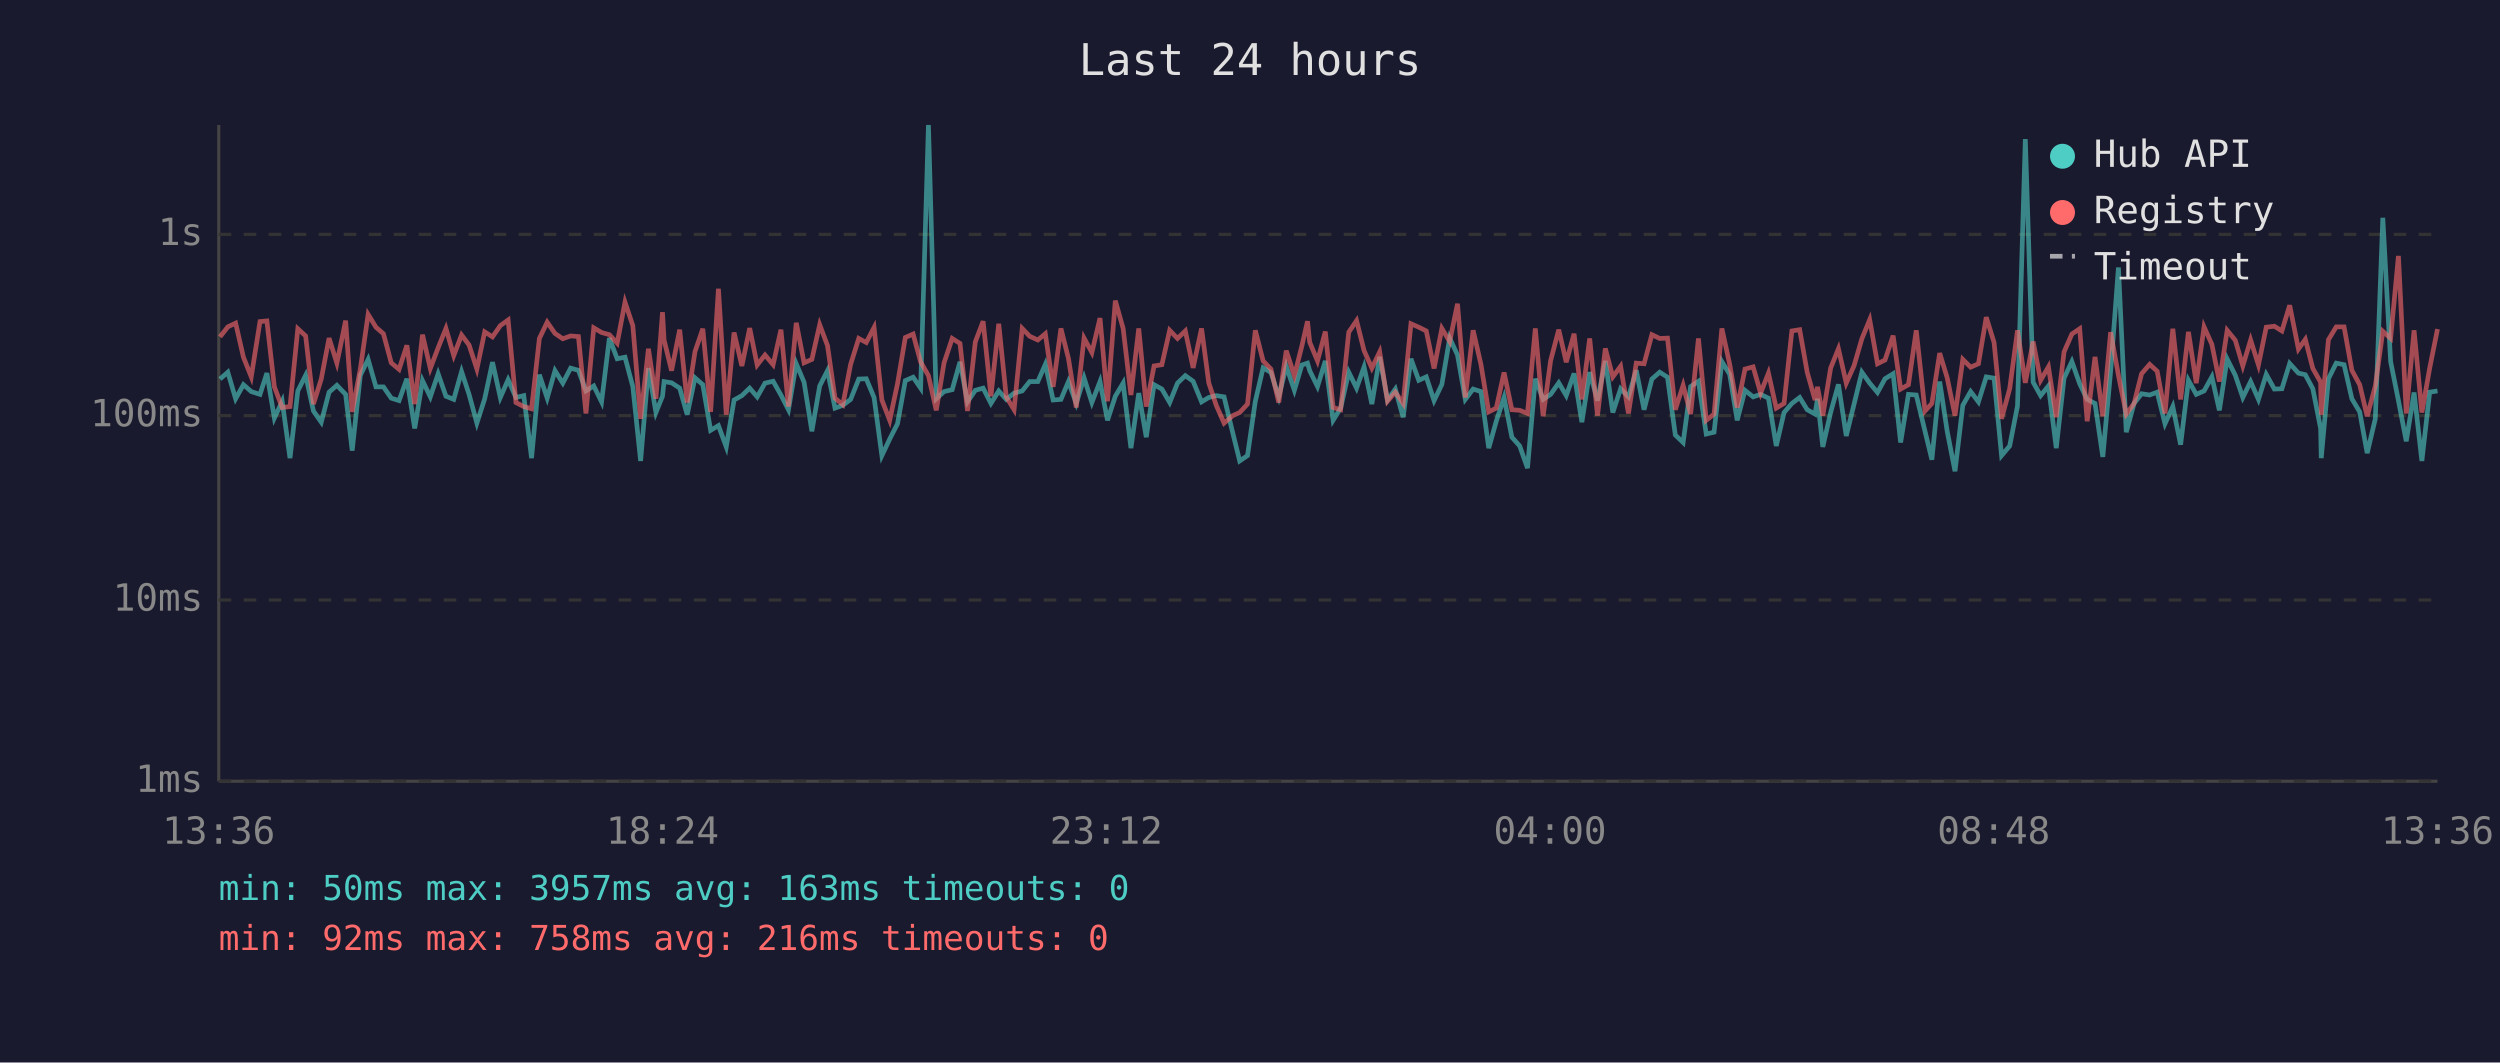
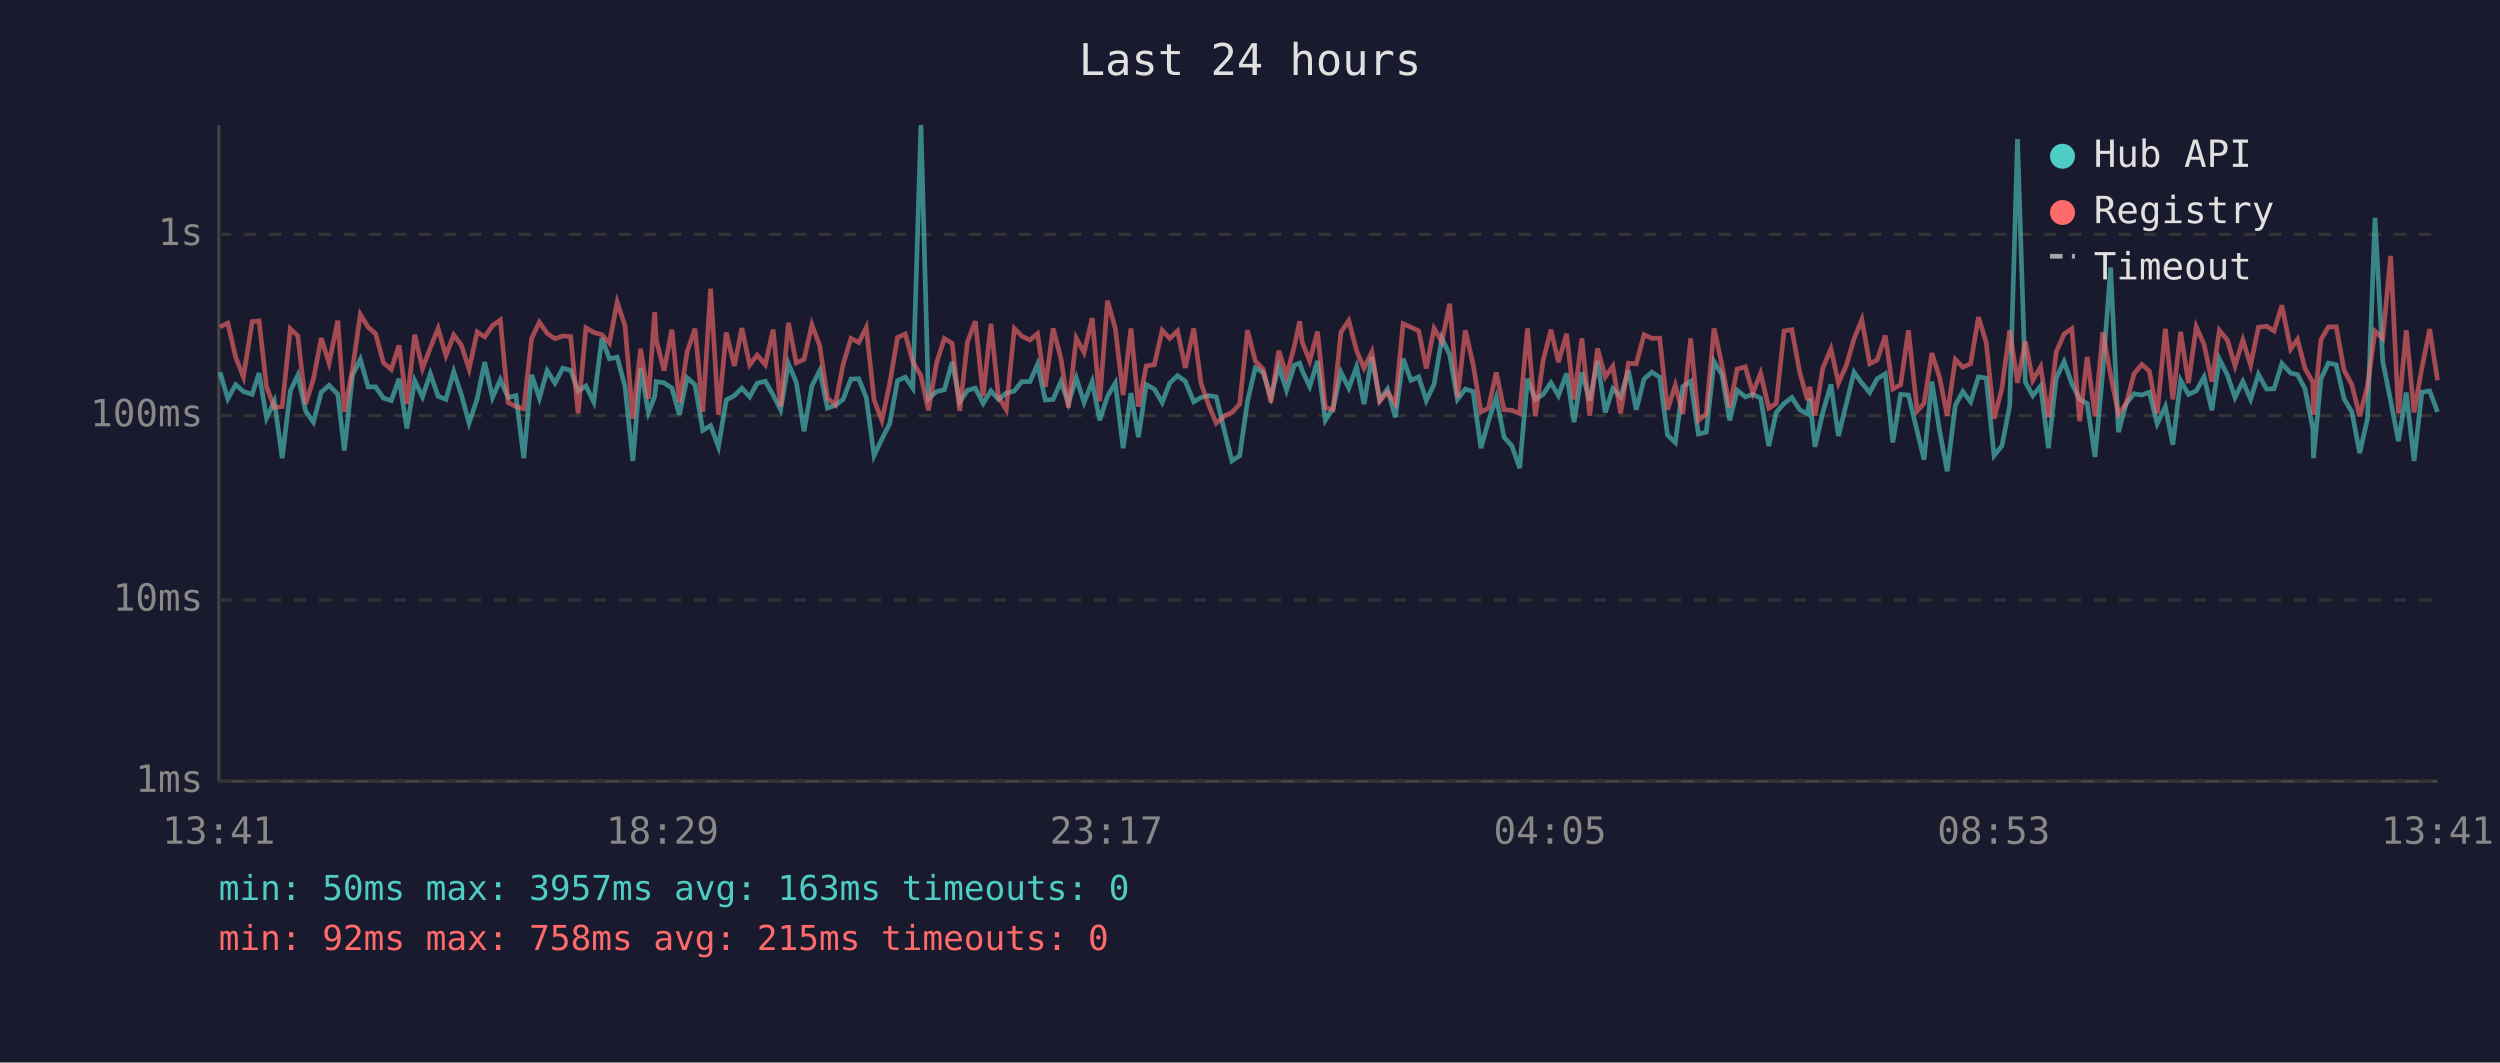
<svg xmlns="http://www.w3.org/2000/svg" viewBox="0 0 800 340" font-family="monospace" font-size="12">
  <rect width="800" height="340" fill="#1a1a2e" />
  <text x="400" y="24" fill="#e0e0e0" font-size="14" text-anchor="middle">Last 24 hours</text>
  <line x1="70" y1="40" x2="70" y2="250" stroke="#444" stroke-width="1" />
  <line x1="70" y1="250" x2="780" y2="250" stroke="#444" stroke-width="1" />
  <line x1="70" y1="250" x2="780" y2="250" stroke="#333" stroke-width="1" stroke-dasharray="4" />
  <text x="65" y="250" fill="#888" text-anchor="end" dominant-baseline="middle">1ms</text>
  <line x1="70" y1="192" x2="780" y2="192" stroke="#333" stroke-width="1" stroke-dasharray="4" />
  <text x="65" y="192" fill="#888" text-anchor="end" dominant-baseline="middle">10ms</text>
  <line x1="70" y1="133" x2="780" y2="133" stroke="#333" stroke-width="1" stroke-dasharray="4" />
  <text x="65" y="133" fill="#888" text-anchor="end" dominant-baseline="middle">100ms</text>
  <line x1="70" y1="75" x2="780" y2="75" stroke="#333" stroke-width="1" stroke-dasharray="4" />
  <text x="65" y="75" fill="#888" text-anchor="end" dominant-baseline="middle">1s</text>
-   <text x="70" y="270" fill="#888" text-anchor="middle">13:36</text>
-   <text x="212" y="270" fill="#888" text-anchor="middle">18:24</text>
-   <text x="354" y="270" fill="#888" text-anchor="middle">23:12</text>
-   <text x="496" y="270" fill="#888" text-anchor="middle">04:00</text>
-   <text x="638" y="270" fill="#888" text-anchor="middle">08:48</text>
-   <text x="780" y="270" fill="#888" text-anchor="middle">13:36</text>
-   <polyline points="70.4,121.3 72.9,119.1 75.4,127.6 77.9,123.1 80.4,125.3 83.2,126.2 85.4,119.4 87.8,133.8 90.3,128.4 92.8,146.6 95.3,125.1 97.8,120.1 100.3,131.5 102.8,135.1 105.3,125.5 107.8,123.3 110.6,126.2 112.7,144.2 115.3,120.1 117.8,115.0 120.3,123.8 122.7,123.8 125.2,127.4 127.7,128.2 130.2,121.2 132.7,137.1 135.2,121.8 137.7,127.0 140.2,119.6 142.7,126.8 145.2,127.8 147.7,118.9 150.1,126.2 152.6,135.4 155.1,127.6 157.6,115.9 160.1,127.2 162.6,121.5 165.1,127.2 167.6,126.6 170.1,146.6 172.6,119.9 175.1,127.4 177.6,118.6 180.1,122.6 182.6,117.8 185.1,118.5 187.5,125.1 190.0,123.5 192.5,128.6 195.0,108.2 197.5,114.8 200.0,114.3 202.5,123.7 205.0,147.5 207.5,117.8 209.9,132.0 212.0,126.8 212.5,122.1 214.9,122.5 217.5,124.2 219.9,132.7 222.4,120.9 224.9,123.1 227.4,137.7 229.9,136.2 232.4,143.0 234.9,128.0 237.4,126.6 239.9,124.2 242.3,127.0 244.8,122.6 247.4,122.0 249.9,126.4 252.3,131.1 254.8,116.4 257.3,122.3 259.8,138.0 262.3,123.5 264.8,118.6 267.2,130.6 269.7,129.7 272.2,127.8 274.8,121.3 277.2,121.2 279.7,127.2 282.2,145.8 284.7,140.5 287.2,135.6 289.7,121.8 292.2,120.7 294.6,124.2 297.1,40.0 299.6,127.6 302.1,125.3 304.7,124.7 307.2,115.8 309.6,128.6 312.1,124.9 314.6,124.2 317.1,129.1 319.6,125.1 322.0,127.8 324.5,125.8 327.1,125.1 329.5,122.1 332.1,122.1 334.5,116.6 337.0,128.0 339.5,127.8 341.9,122.1 344.4,129.1 346.9,120.9 349.4,128.8 352.0,122.1 354.4,134.5 356.9,126.8 359.4,122.6 361.9,143.4 364.4,125.8 366.8,139.9 369.3,123.1 371.8,124.5 374.3,128.8 376.8,122.6 379.3,120.2 381.8,122.0 384.5,128.6 386.8,127.2 389.2,126.6 391.7,127.0 394.5,138.6 396.7,147.5 399.2,145.8 401.7,128.4 404.2,117.7 406.7,119.2 409.2,127.0 411.6,117.2 414.2,124.9 416.6,116.8 418.4,116.2 419.1,118.6 421.6,123.7 424.1,115.5 426.6,134.5 429.0,130.6 431.6,119.1 434.1,124.2 436.5,117.4 439.0,129.3 441.5,114.2 444.0,128.0 446.5,124.5 449.0,133.5 451.5,114.8 454.0,121.7 456.4,120.6 458.9,128.2 461.4,123.0 463.9,108.2 466.4,113.6 468.9,127.8 471.4,124.5 473.9,125.3 476.4,143.4 478.8,134.8 481.3,127.2 483.8,139.9 486.3,142.7 488.8,149.8 491.3,121.2 493.8,127.8 496.2,126.2 498.8,122.5 501.2,126.6 503.7,119.5 506.2,135.1 508.7,119.1 511.2,128.2 513.7,115.5 516.1,132.0 518.6,124.4 521.1,127.0 523.6,118.5 526.1,131.1 528.6,121.3 531.1,119.1 533.6,120.7 536.1,139.2 538.6,141.6 541.0,123.7 543.5,122.0 546.0,138.9 548.5,138.3 551.0,115.7 553.5,119.8 555.9,134.5 558.4,124.9 561.0,127.0 563.4,126.2 565.9,127.4 568.4,142.7 570.9,132.0 573.4,129.1 575.9,127.2 578.3,131.1 580.8,132.5 581.6,127.6 583.3,143.0 585.8,132.0 588.3,123.0 590.8,139.5 593.3,129.3 595.8,119.1 598.3,122.6 600.8,125.6 603.2,121.2 605.8,119.6 608.2,141.6 610.7,126.2 613.2,126.4 616.0,138.0 618.2,147.1 620.7,122.1 623.1,138.0 625.6,150.8 628.1,129.7 630.6,125.3 633.1,128.6 635.6,120.6 638.1,121.0 640.5,145.8 643.1,142.7 645.6,129.9 648.1,44.5 650.6,122.3 653.0,126.6 655.5,123.5 658.0,143.4 660.5,121.0 663.0,115.7 665.5,122.8 667.9,127.8 670.4,129.1 672.9,146.2 675.4,118.8 677.9,85.6 680.4,138.3 682.9,129.1 685.3,126.0 687.9,126.4 690.3,125.5 692.8,135.6 695.3,130.1 697.8,142.3 700.3,121.7 702.8,126.2 705.3,125.1 707.8,120.6 710.2,131.3 712.7,114.9 715.3,120.1 717.7,127.2 720.2,122.1 722.7,127.8 725.2,119.8 727.8,124.5 730.2,124.4 732.7,116.3 735.5,119.4 737.7,119.9 740.1,124.4 742.6,137.1 742.8,146.6 745.1,121.2 747.6,116.2 750.1,116.7 752.6,127.6 755.1,131.8 757.5,145.0 760.1,134.0 762.5,69.7 765.0,115.7 767.5,128.2 770.0,141.2 772.5,125.6 775.0,147.5 777.5,125.5 780.0,125.1" fill="none" stroke="#4ecdc4" stroke-width="1.5" opacity="0.6" />
-   <polyline points="70.4,107.8 72.9,104.6 75.4,103.4 77.9,114.3 80.4,120.6 83.2,102.9 85.4,102.7 87.8,123.8 90.3,130.4 92.8,130.1 95.3,105.2 97.8,107.5 100.3,129.3 102.8,121.3 105.3,108.2 107.8,116.2 110.6,102.6 112.7,131.8 115.3,118.1 117.8,100.6 120.3,104.7 122.7,106.8 125.2,116.1 127.7,118.2 130.2,110.5 132.7,129.3 135.2,107.1 137.7,117.9 140.2,111.3 142.7,105.1 145.2,113.8 147.7,107.2 150.1,110.4 152.6,118.1 155.1,106.2 157.6,107.8 160.1,104.2 162.6,102.4 165.1,128.8 167.6,130.1 170.1,130.8 172.6,108.3 175.1,103.1 177.6,106.7 180.1,108.4 182.6,107.5 185.1,107.7 187.5,132.3 190.0,104.9 192.5,106.4 195.0,107.1 197.5,109.8 200.0,96.7 202.5,104.2 205.0,134.0 207.5,111.6 209.9,127.6 212.0,99.9 212.5,108.8 214.9,118.6 217.5,105.5 219.9,128.8 222.4,112.5 224.9,105.2 227.4,131.8 229.9,92.4 232.4,132.7 234.9,106.4 237.4,117.1 239.9,105.0 242.3,116.8 244.8,113.6 247.4,116.7 249.9,105.5 252.3,130.1 254.8,103.3 257.3,116.1 259.8,115.0 262.3,103.9 264.8,110.6 267.2,127.4 269.7,129.5 272.2,116.6 274.8,108.3 277.2,109.6 279.7,104.8 282.2,128.0 284.7,134.5 287.2,122.8 289.7,108.0 292.2,106.9 294.6,115.8 297.1,120.2 299.6,131.3 302.1,116.1 304.7,108.3 307.2,109.9 309.6,131.5 312.1,109.4 314.6,102.8 317.1,126.8 319.6,103.6 322.0,127.0 324.5,131.1 327.1,105.1 329.5,107.6 332.1,108.8 334.5,106.8 337.0,123.8 339.5,105.1 341.9,114.7 344.4,130.4 346.9,108.2 349.4,112.8 352.0,101.8 354.4,128.4 356.9,96.2 359.4,105.1 361.9,126.4 364.4,105.1 366.8,130.1 369.3,117.1 371.8,116.7 374.3,105.7 376.8,108.3 379.3,105.9 381.8,117.7 384.5,105.1 386.8,122.5 389.2,129.7 391.7,135.4 394.5,133.0 396.7,132.0 399.2,129.3 401.7,105.7 404.2,115.5 406.7,118.1 409.2,128.8 411.6,112.2 414.2,120.2 416.6,110.7 418.4,102.8 419.1,109.5 421.6,115.5 424.1,106.1 426.6,130.4 429.0,131.1 431.6,106.3 434.1,102.6 436.5,112.2 439.0,117.8 441.5,112.6 444.0,128.4 446.5,125.5 449.0,129.1 451.5,103.6 454.0,104.7 456.4,105.9 458.9,117.9 461.4,105.1 463.9,109.3 466.4,97.2 468.9,127.2 471.4,105.7 473.9,116.6 476.4,131.8 478.8,130.6 481.3,119.2 483.8,131.1 486.3,131.3 488.8,132.3 491.3,105.1 493.8,133.2 496.2,115.4 498.8,105.5 501.2,115.9 503.7,106.8 506.2,127.8 508.7,108.3 511.2,133.0 513.7,111.5 516.1,120.6 518.6,117.2 521.1,132.3 523.6,116.2 526.1,116.4 528.6,107.1 531.1,108.3 533.6,108.2 536.1,131.1 538.6,123.3 541.0,132.5 543.5,108.3 546.0,134.5 548.5,132.5 551.0,105.1 553.5,116.6 555.9,130.4 558.4,118.1 561.0,117.4 563.4,125.8 565.9,119.4 568.4,130.6 570.9,129.1 573.4,105.9 575.9,105.5 578.3,119.1 580.8,128.0 581.6,123.8 583.3,133.0 585.8,117.8 588.3,111.6 590.8,122.6 593.3,117.0 595.8,108.4 598.3,102.3 600.8,116.4 603.2,115.2 605.8,107.4 608.2,124.5 610.7,123.1 613.2,105.7 616.0,131.5 618.2,129.1 620.7,113.0 623.1,120.9 625.6,133.0 628.1,115.0 630.6,117.5 633.1,116.4 635.6,101.5 638.1,109.6 640.5,134.0 643.1,124.4 645.6,105.7 648.1,122.5 650.6,109.3 653.0,121.7 655.5,117.4 658.0,133.5 660.5,112.6 663.0,106.9 665.5,105.2 667.9,134.8 670.4,114.2 672.9,133.2 675.4,106.3 677.9,120.1 680.4,132.5 682.9,129.1 685.3,119.6 687.9,116.6 690.3,118.8 692.8,132.3 695.3,105.2 697.8,127.8 700.3,106.2 702.8,122.6 705.3,104.6 707.8,110.2 710.2,122.1 712.7,105.7 715.3,108.9 717.7,117.1 720.2,108.8 722.7,116.8 725.2,104.7 727.8,104.4 730.2,105.9 732.7,97.7 735.5,111.7 737.7,108.6 740.1,117.9 742.6,122.3 742.8,132.7 745.1,108.7 747.6,104.6 750.1,104.6 752.6,118.5 755.1,123.1 757.5,133.2 760.1,123.5 762.5,106.0 765.0,108.3 767.5,81.9 770.0,132.3 772.5,105.7 775.0,132.0 777.5,117.8 780.0,105.3" fill="none" stroke="#ff6b6b" stroke-width="1.5" opacity="0.6" />
+   <text x="70" y="270" fill="#888" text-anchor="middle">13:41</text>
+   <text x="212" y="270" fill="#888" text-anchor="middle">18:29</text>
+   <text x="354" y="270" fill="#888" text-anchor="middle">23:17</text>
+   <text x="496" y="270" fill="#888" text-anchor="middle">04:05</text>
+   <text x="638" y="270" fill="#888" text-anchor="middle">08:53</text>
+   <text x="780" y="270" fill="#888" text-anchor="middle">13:41</text>
+   <polyline points="70.4,119.1 72.9,127.6 75.4,123.1 77.9,125.3 80.7,126.2 82.9,119.4 85.3,133.8 87.8,128.4 90.3,146.6 92.9,125.1 95.3,120.1 97.8,131.5 100.3,135.1 102.8,125.5 105.3,123.3 108.1,126.2 110.2,144.2 112.8,120.1 115.3,115.0 117.8,123.8 120.2,123.8 122.7,127.4 125.2,128.2 127.7,121.2 130.2,137.1 132.7,121.8 135.2,127.0 137.7,119.6 140.2,126.8 142.7,127.8 145.2,118.9 147.6,126.2 150.1,135.4 152.7,127.6 155.1,115.9 157.6,127.2 160.1,121.5 162.6,127.2 165.1,126.6 167.6,146.6 170.1,119.9 172.6,127.4 175.1,118.6 177.6,122.6 180.1,117.8 182.6,118.5 185.0,125.1 187.5,123.5 190.0,128.6 192.6,108.2 195.0,114.8 197.5,114.3 200.0,123.7 202.5,147.5 205.0,117.8 207.5,132.0 209.5,126.8 210.0,122.1 212.5,122.5 215.0,124.2 217.4,132.7 219.9,120.9 222.4,123.1 224.9,137.7 227.4,136.2 229.9,143.0 232.4,128.0 235.0,126.6 237.4,124.2 239.9,127.0 242.3,122.6 244.9,122.0 247.4,126.4 249.8,131.1 252.3,116.4 254.8,122.3 257.3,138.0 259.8,123.5 262.3,118.6 264.8,130.6 267.3,129.7 269.8,127.8 272.3,121.3 274.8,121.2 277.2,127.2 279.7,145.8 282.2,140.5 284.7,135.6 287.2,121.8 289.7,120.7 292.1,124.2 294.7,40.0 297.1,127.6 299.7,125.3 302.2,124.7 304.7,115.8 307.1,128.6 309.6,124.9 312.1,124.2 314.6,129.1 317.1,125.1 319.5,127.8 322.0,125.8 324.6,125.1 327.0,122.1 329.6,122.1 332.0,116.6 334.5,128.0 337.0,127.8 339.5,122.1 341.9,129.1 344.4,120.9 346.9,128.8 349.5,122.1 351.9,134.5 354.4,126.8 356.9,122.6 359.4,143.4 361.9,125.8 364.3,139.9 366.8,123.1 369.4,124.5 371.9,128.8 374.3,122.6 376.8,120.2 379.3,122.0 382.0,128.6 384.3,127.2 386.8,126.6 389.2,127.0 392.0,138.6 394.2,147.5 396.7,145.8 399.2,128.4 401.7,117.7 404.2,119.2 406.7,127.0 409.2,117.2 411.7,124.9 414.2,116.8 415.9,116.2 416.7,118.6 419.1,123.7 421.6,115.5 424.1,134.5 426.6,130.6 429.1,119.1 431.6,124.2 434.1,117.4 436.5,129.3 439.0,114.2 441.5,128.0 444.0,124.5 446.5,133.5 449.0,114.8 451.5,121.7 454.0,120.6 456.4,128.2 458.9,123.0 461.4,108.2 463.9,113.6 466.4,127.8 468.9,124.5 471.4,125.3 473.9,143.4 476.3,134.8 478.8,127.2 481.3,139.9 483.8,142.7 486.3,149.8 488.8,121.2 491.3,127.8 493.8,126.2 496.3,122.5 498.7,126.6 501.3,119.5 503.7,135.1 506.2,119.1 508.7,128.2 511.2,115.5 513.7,132.0 516.1,124.4 518.6,127.0 521.1,118.5 523.6,131.1 526.1,121.3 528.6,119.1 531.1,120.7 533.6,139.2 536.1,141.6 538.5,123.7 541.0,122.0 543.5,138.9 546.0,138.3 548.5,115.7 551.0,119.8 553.5,134.5 555.9,124.9 558.5,127.0 560.9,126.2 563.4,127.4 566.0,142.7 568.4,132.0 570.9,129.1 573.4,127.2 575.9,131.1 578.4,132.5 579.1,127.6 580.8,143.0 583.3,132.0 585.9,123.0 588.3,139.5 590.8,129.3 593.3,119.1 595.8,122.6 598.3,125.6 600.7,121.2 603.3,119.6 605.7,141.6 608.2,126.2 610.7,126.4 613.5,138.0 615.7,147.1 618.2,122.1 620.7,138.0 623.1,150.8 625.7,129.7 628.1,125.3 630.6,128.6 633.1,120.6 635.6,121.0 638.1,145.8 640.6,142.7 643.1,129.9 645.6,44.5 648.1,122.3 650.5,126.6 653.0,123.5 655.5,143.4 658.0,121.0 660.5,115.7 663.0,122.8 665.5,127.8 667.9,129.1 670.4,146.2 672.9,118.8 675.4,85.6 677.9,138.3 680.4,129.1 682.9,126.0 685.4,126.4 687.8,125.5 690.3,135.6 692.9,130.1 695.3,142.3 697.8,121.7 700.3,126.2 702.8,125.1 705.3,120.6 707.8,131.3 710.2,114.9 712.8,120.1 715.2,127.2 717.7,122.1 720.2,127.8 722.7,119.8 725.3,124.5 727.7,124.4 730.2,116.3 733.0,119.4 735.2,119.9 737.6,124.4 740.1,137.1 740.3,146.6 742.7,121.2 745.1,116.2 747.6,116.7 750.1,127.6 752.6,131.8 755.1,145.0 757.6,134.0 760.0,69.7 762.5,115.7 765.0,128.2 767.5,141.2 770.0,125.6 772.5,147.5 775.0,125.5 777.5,125.1 780.0,131.8" fill="none" stroke="#4ecdc4" stroke-width="1.5" opacity="0.6" />
+   <polyline points="70.4,104.6 72.9,103.4 75.4,114.3 77.9,120.6 80.7,102.9 82.9,102.7 85.3,123.8 87.8,130.4 90.3,130.1 92.9,105.2 95.3,107.5 97.8,129.3 100.3,121.3 102.8,108.2 105.3,116.2 108.1,102.6 110.2,131.8 112.8,118.1 115.3,100.6 117.8,104.7 120.2,106.8 122.7,116.1 125.2,118.2 127.7,110.5 130.2,129.3 132.7,107.1 135.2,117.9 137.7,111.3 140.2,105.1 142.7,113.8 145.2,107.2 147.6,110.4 150.1,118.1 152.7,106.2 155.1,107.8 157.6,104.2 160.1,102.4 162.6,128.8 165.1,130.1 167.6,130.8 170.1,108.3 172.6,103.1 175.1,106.7 177.6,108.4 180.1,107.5 182.6,107.7 185.0,132.3 187.5,104.9 190.0,106.4 192.6,107.1 195.0,109.8 197.5,96.7 200.0,104.2 202.5,134.0 205.0,111.6 207.5,127.6 209.5,99.9 210.0,108.8 212.5,118.6 215.0,105.5 217.4,128.8 219.9,112.5 222.4,105.2 224.9,131.8 227.4,92.4 229.9,132.7 232.4,106.4 235.0,117.1 237.4,105.0 239.9,116.8 242.3,113.6 244.9,116.7 247.4,105.5 249.8,130.1 252.3,103.3 254.8,116.1 257.3,115.0 259.8,103.9 262.3,110.6 264.8,127.4 267.3,129.5 269.8,116.6 272.3,108.3 274.8,109.6 277.2,104.8 279.7,128.0 282.2,134.5 284.7,122.8 287.2,108.0 289.7,106.9 292.1,115.8 294.7,120.2 297.1,131.3 299.7,116.1 302.2,108.3 304.7,109.9 307.1,131.5 309.6,109.4 312.1,102.8 314.6,126.8 317.1,103.6 319.5,127.0 322.0,131.1 324.6,105.1 327.0,107.6 329.6,108.8 332.0,106.8 334.5,123.8 337.0,105.1 339.5,114.7 341.9,130.4 344.4,108.2 346.9,112.8 349.5,101.8 351.9,128.4 354.4,96.2 356.9,105.1 359.4,126.4 361.9,105.1 364.3,130.1 366.8,117.1 369.4,116.7 371.9,105.7 374.3,108.3 376.8,105.9 379.3,117.7 382.0,105.1 384.3,122.5 386.8,129.7 389.2,135.4 392.0,133.0 394.2,132.0 396.7,129.3 399.2,105.7 401.7,115.5 404.2,118.1 406.7,128.8 409.2,112.2 411.7,120.2 414.2,110.7 415.9,102.8 416.7,109.5 419.1,115.5 421.6,106.1 424.1,130.4 426.6,131.1 429.1,106.3 431.6,102.6 434.1,112.2 436.5,117.8 439.0,112.6 441.5,128.4 444.0,125.5 446.5,129.1 449.0,103.6 451.5,104.7 454.0,105.9 456.4,117.9 458.9,105.1 461.4,109.3 463.9,97.2 466.4,127.2 468.9,105.7 471.4,116.6 473.9,131.8 476.3,130.6 478.8,119.2 481.3,131.1 483.8,131.3 486.3,132.3 488.8,105.1 491.3,133.2 493.8,115.4 496.3,105.5 498.7,115.9 501.3,106.8 503.7,127.8 506.2,108.3 508.7,133.0 511.2,111.5 513.7,120.6 516.1,117.2 518.6,132.3 521.1,116.2 523.6,116.4 526.1,107.1 528.6,108.3 531.1,108.2 533.6,131.1 536.1,123.3 538.5,132.5 541.0,108.3 543.5,134.5 546.0,132.5 548.5,105.1 551.0,116.6 553.5,130.4 555.9,118.1 558.5,117.4 560.9,125.8 563.4,119.4 566.0,130.6 568.4,129.1 570.9,105.9 573.4,105.5 575.9,119.1 578.4,128.0 579.1,123.8 580.8,133.0 583.3,117.8 585.9,111.6 588.3,122.6 590.8,117.0 593.3,108.4 595.8,102.3 598.3,116.4 600.7,115.2 603.3,107.4 605.7,124.5 608.2,123.1 610.7,105.7 613.5,131.5 615.7,129.1 618.2,113.0 620.7,120.9 623.1,133.0 625.7,115.0 628.1,117.5 630.6,116.4 633.1,101.5 635.6,109.6 638.1,134.0 640.6,124.4 643.1,105.7 645.6,122.5 648.1,109.3 650.5,121.7 653.0,117.4 655.5,133.5 658.0,112.6 660.5,106.9 663.0,105.2 665.5,134.8 667.9,114.2 670.4,133.2 672.9,106.3 675.4,120.1 677.9,132.5 680.4,129.1 682.9,119.6 685.4,116.6 687.8,118.8 690.3,132.3 692.9,105.2 695.3,127.8 697.8,106.2 700.3,122.6 702.8,104.6 705.3,110.2 707.8,122.1 710.2,105.7 712.8,108.9 715.2,117.1 717.7,108.8 720.2,116.8 722.7,104.7 725.3,104.4 727.7,105.9 730.2,97.7 733.0,111.7 735.2,108.6 737.6,117.9 740.1,122.3 740.3,132.7 742.7,108.7 745.1,104.6 747.6,104.6 750.1,118.5 752.6,123.1 755.1,133.2 757.6,123.5 760.0,106.0 762.5,108.3 765.0,81.9 767.5,132.3 770.0,105.7 772.5,132.0 775.0,117.8 777.5,105.3 780.0,121.7" fill="none" stroke="#ff6b6b" stroke-width="1.5" opacity="0.6" />
  <circle cx="660" cy="50" r="4" fill="#4ecdc4" />
  <text x="670" y="50" fill="#e0e0e0" dominant-baseline="middle">Hub API</text>
  <circle cx="660" cy="68" r="4" fill="#ff6b6b" />
  <text x="670" y="68" fill="#e0e0e0" dominant-baseline="middle">Registry</text>
  <line x1="656" y1="82" x2="664" y2="82" stroke="#e0e0e0" stroke-width="1.5" stroke-dasharray="4,3" opacity="0.7" />
  <text x="670" y="86" fill="#e0e0e0" dominant-baseline="middle">Timeout</text>
  <text x="70" y="288" fill="#4ecdc4" font-size="11">min: 50ms  max: 3957ms  avg: 163ms  timeouts: 0</text>
-   <text x="70" y="304" fill="#ff6b6b" font-size="11">min: 92ms  max: 758ms  avg: 216ms  timeouts: 0</text>
+   <text x="70" y="304" fill="#ff6b6b" font-size="11">min: 92ms  max: 758ms  avg: 215ms  timeouts: 0</text>
</svg>
